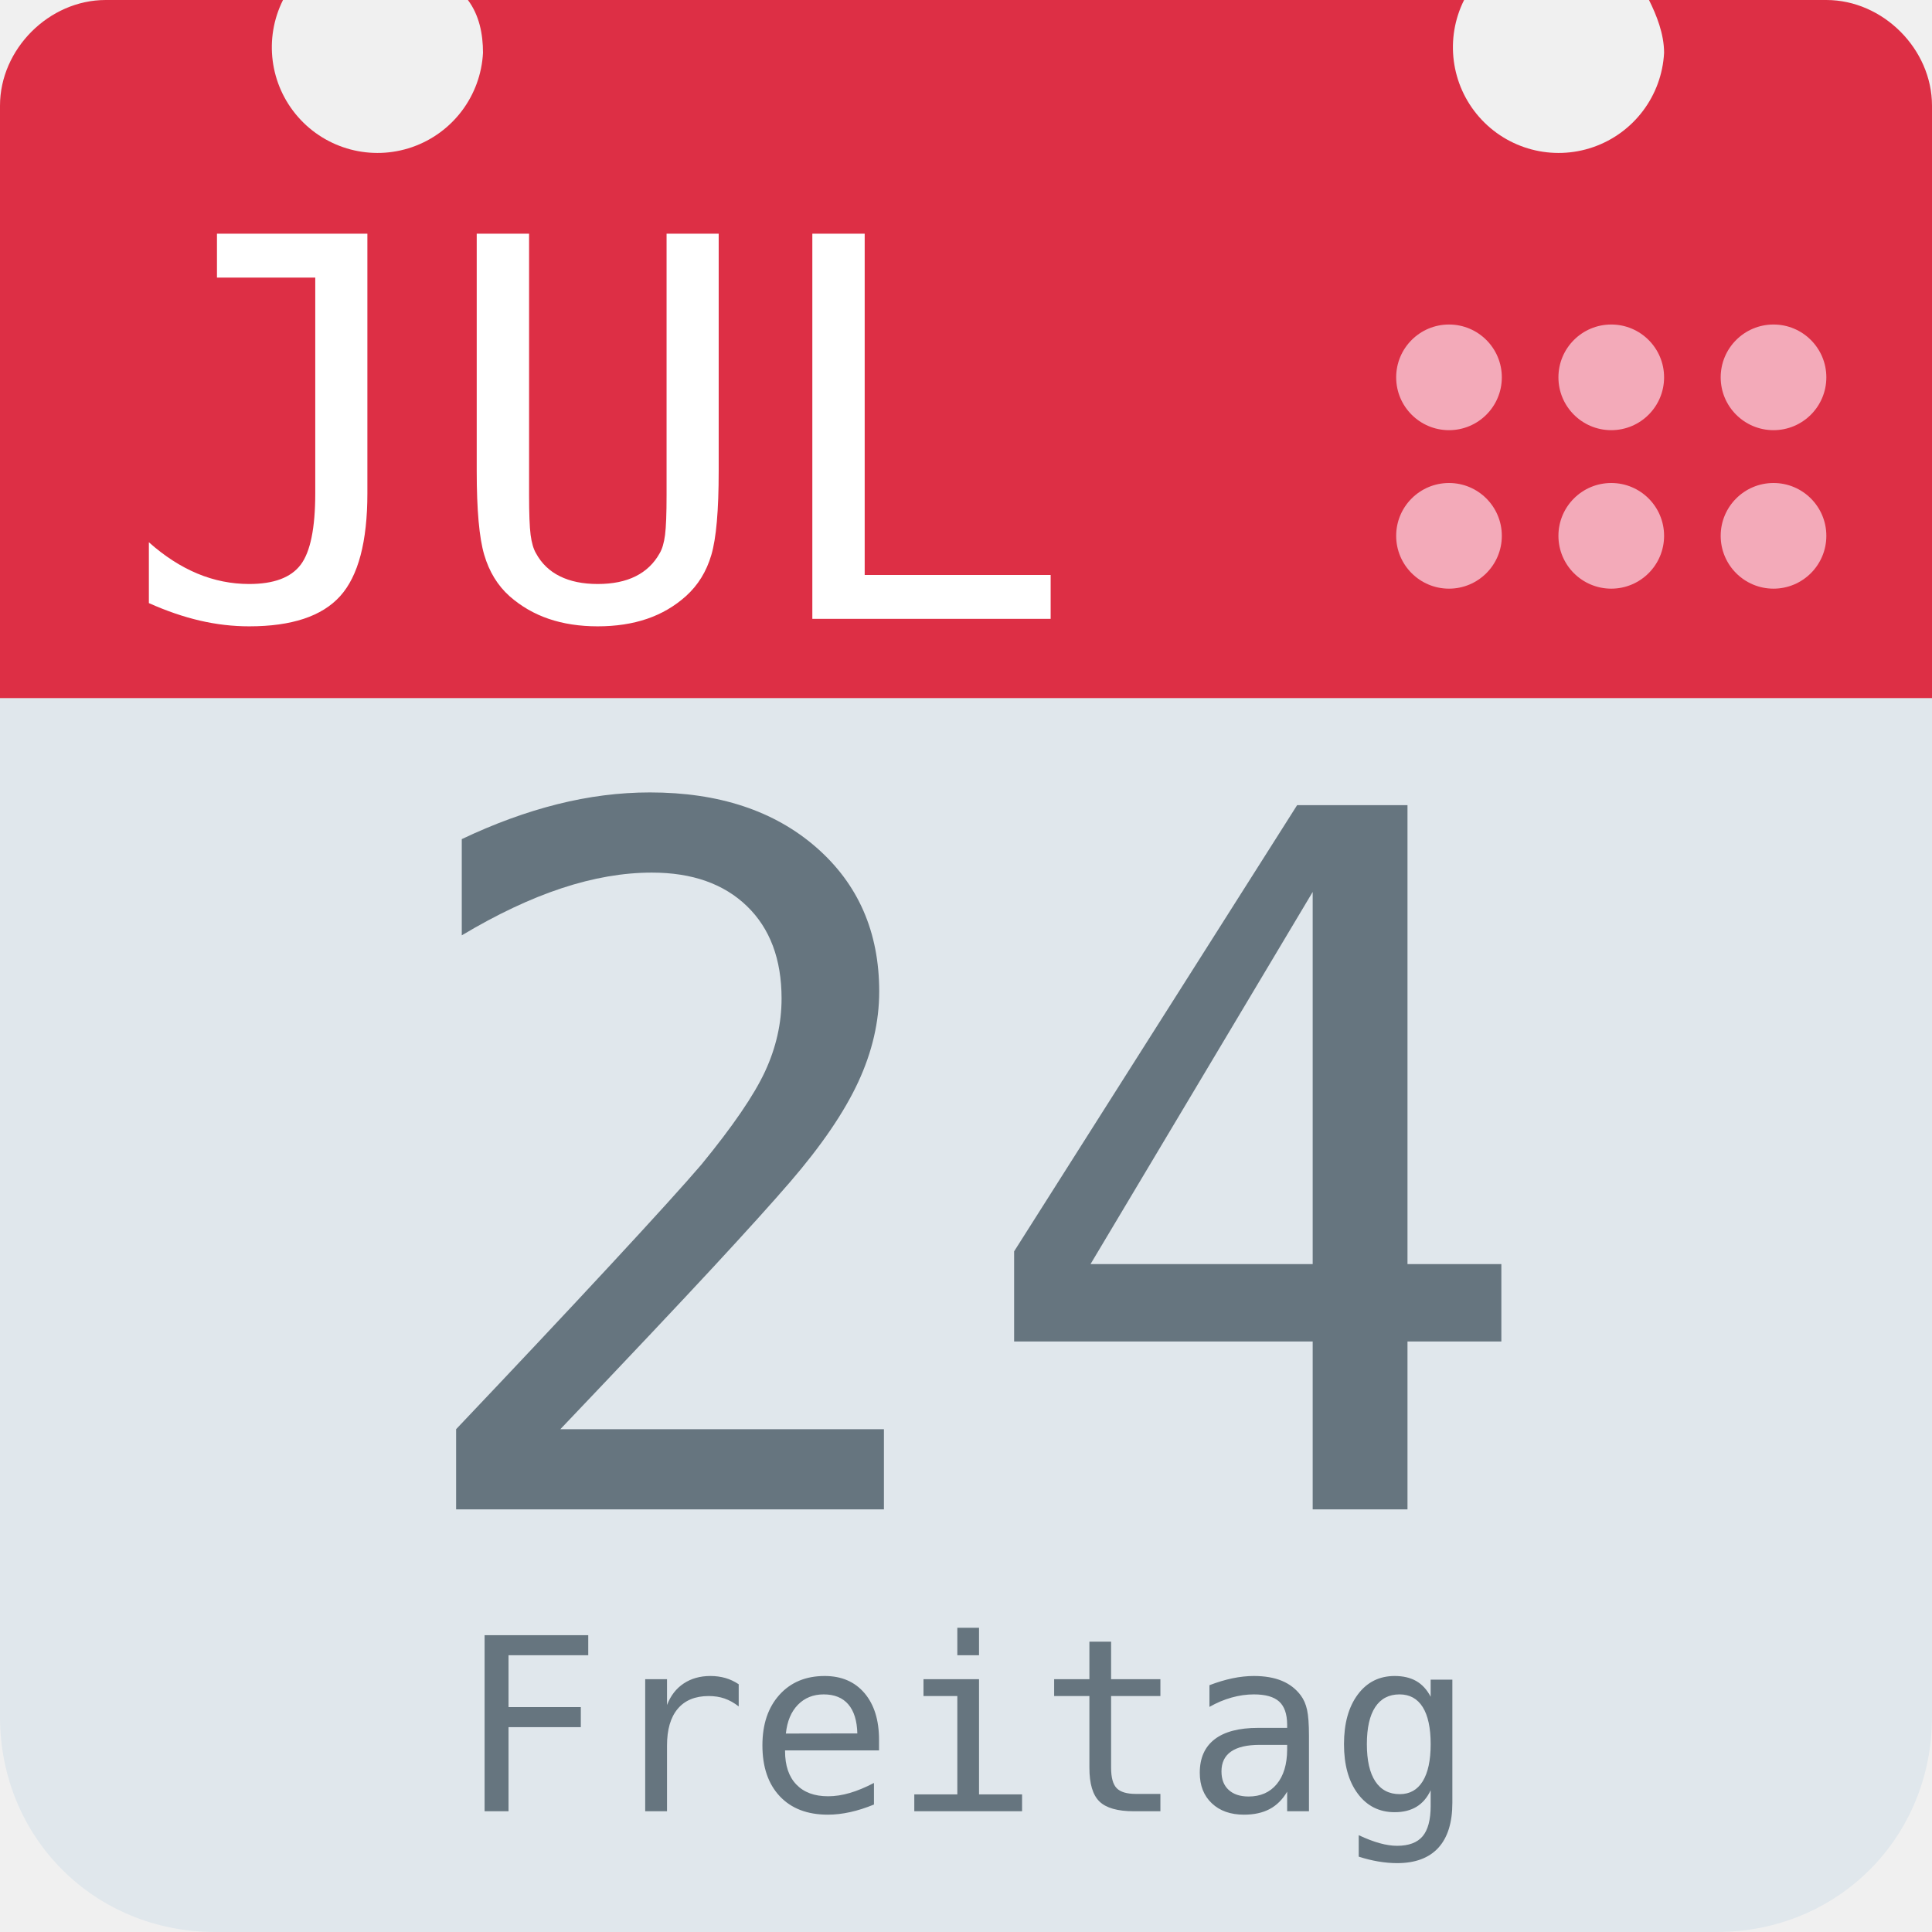
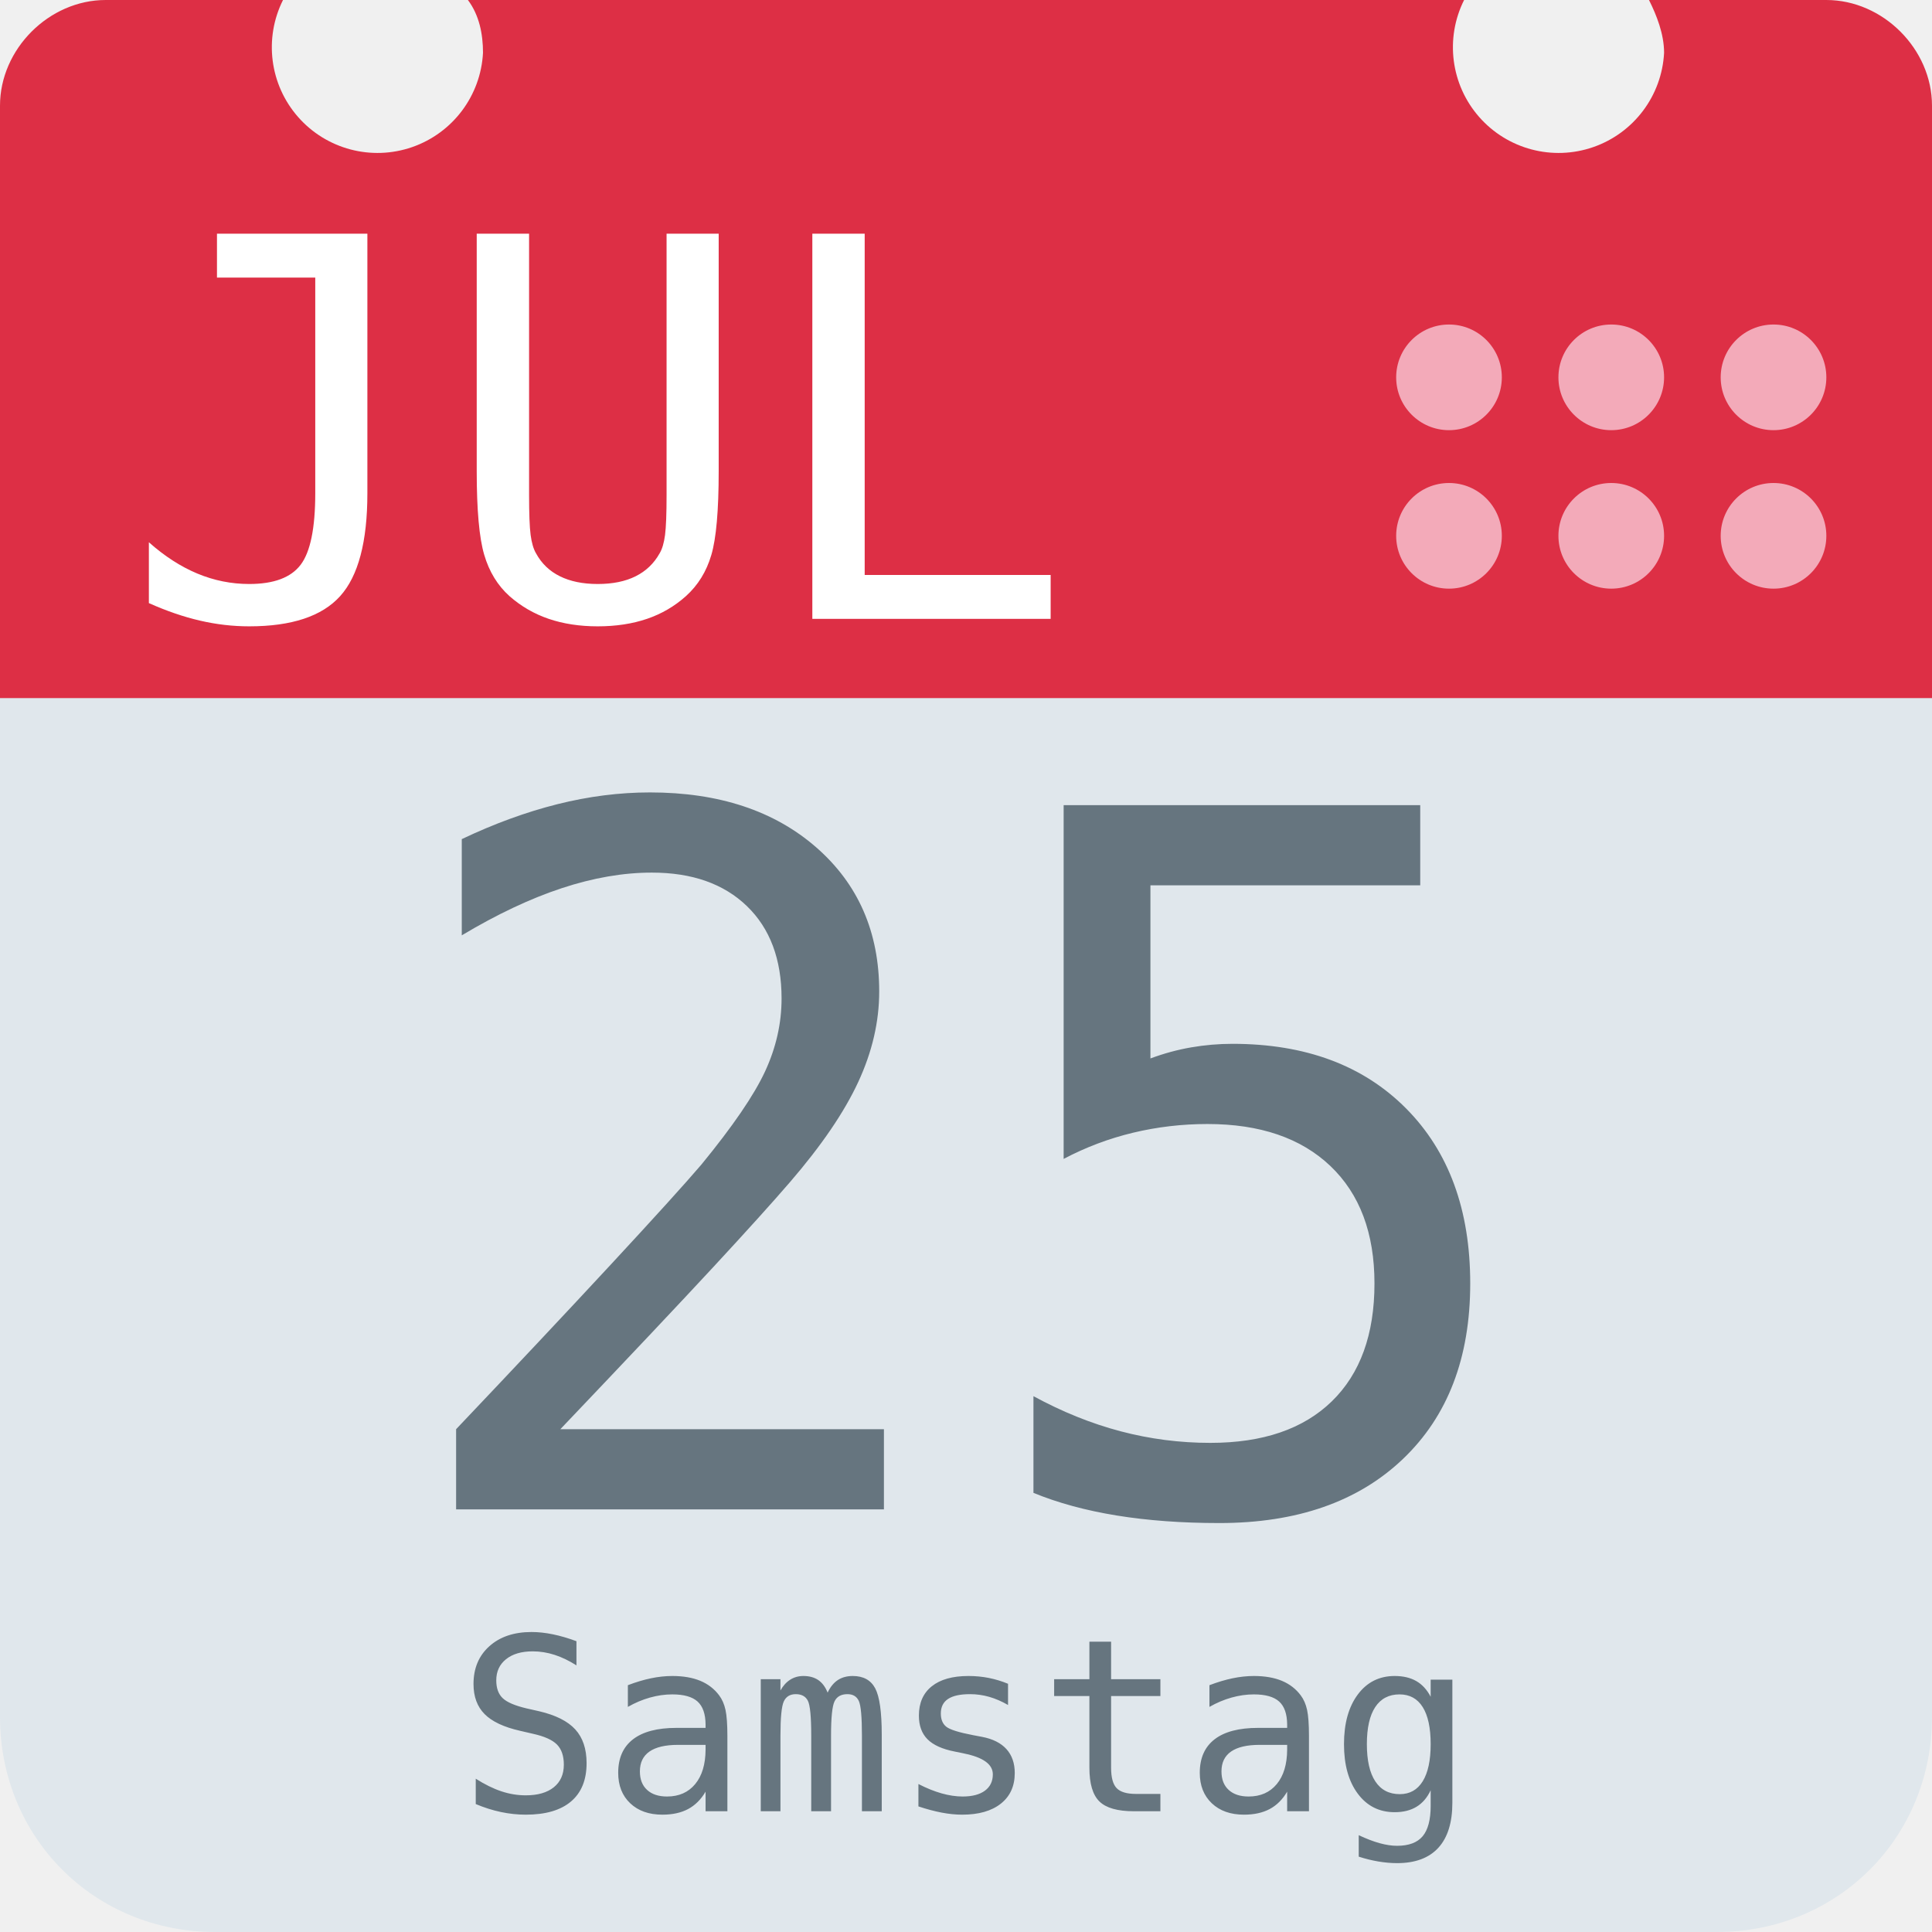
<svg xmlns="http://www.w3.org/2000/svg" aria-label="Calendar" role="img" viewBox="0 0 512 512">
  <path d="M512 455c0 32-25 57-57 57H57c-32 0-57-25-57-57V128c0-31 25-57 57-57h398c32 0 57 26 57 57z" fill="#e0e7ec" />
  <path d="M484 0h-47c2 4 4 9 4 14a28 28 0 1 1-53-14H124c3 4 4 9 4 14A28 28 0 1 1 75 0H28C13 0 0 13 0 28v157h512V28c0-15-13-28-28-28z" fill="#dd2f45" />
  <g fill="#f3aab9">
    <circle cx="470" cy="142" r="14" />
    <circle cx="470" cy="100" r="14" />
    <circle cx="427" cy="142" r="14" />
    <circle cx="427" cy="100" r="14" />
    <circle cx="384" cy="142" r="14" />
    <circle cx="384" cy="100" r="14" />
  </g>
  <text id="month" x="32" y="164" fill="#fff" font-family="monospace" font-size="140px" style="text-anchor: left">JUL</text>
-   <text id="day" x="256" y="400" fill="#66757f" font-family="monospace" font-size="256px" style="text-anchor: middle">24</text>
-   <text id="weekday" x="256" y="480" fill="#66757f" font-family="monospace" font-size="64px" style="text-anchor: middle">Freitag</text>
+   <text id="day" x="256" y="400" fill="#66757f" font-family="monospace" font-size="256px" style="text-anchor: middle">25</text>
+   <text id="weekday" x="256" y="480" fill="#66757f" font-family="monospace" font-size="64px" style="text-anchor: middle">Samstag</text>
</svg>
